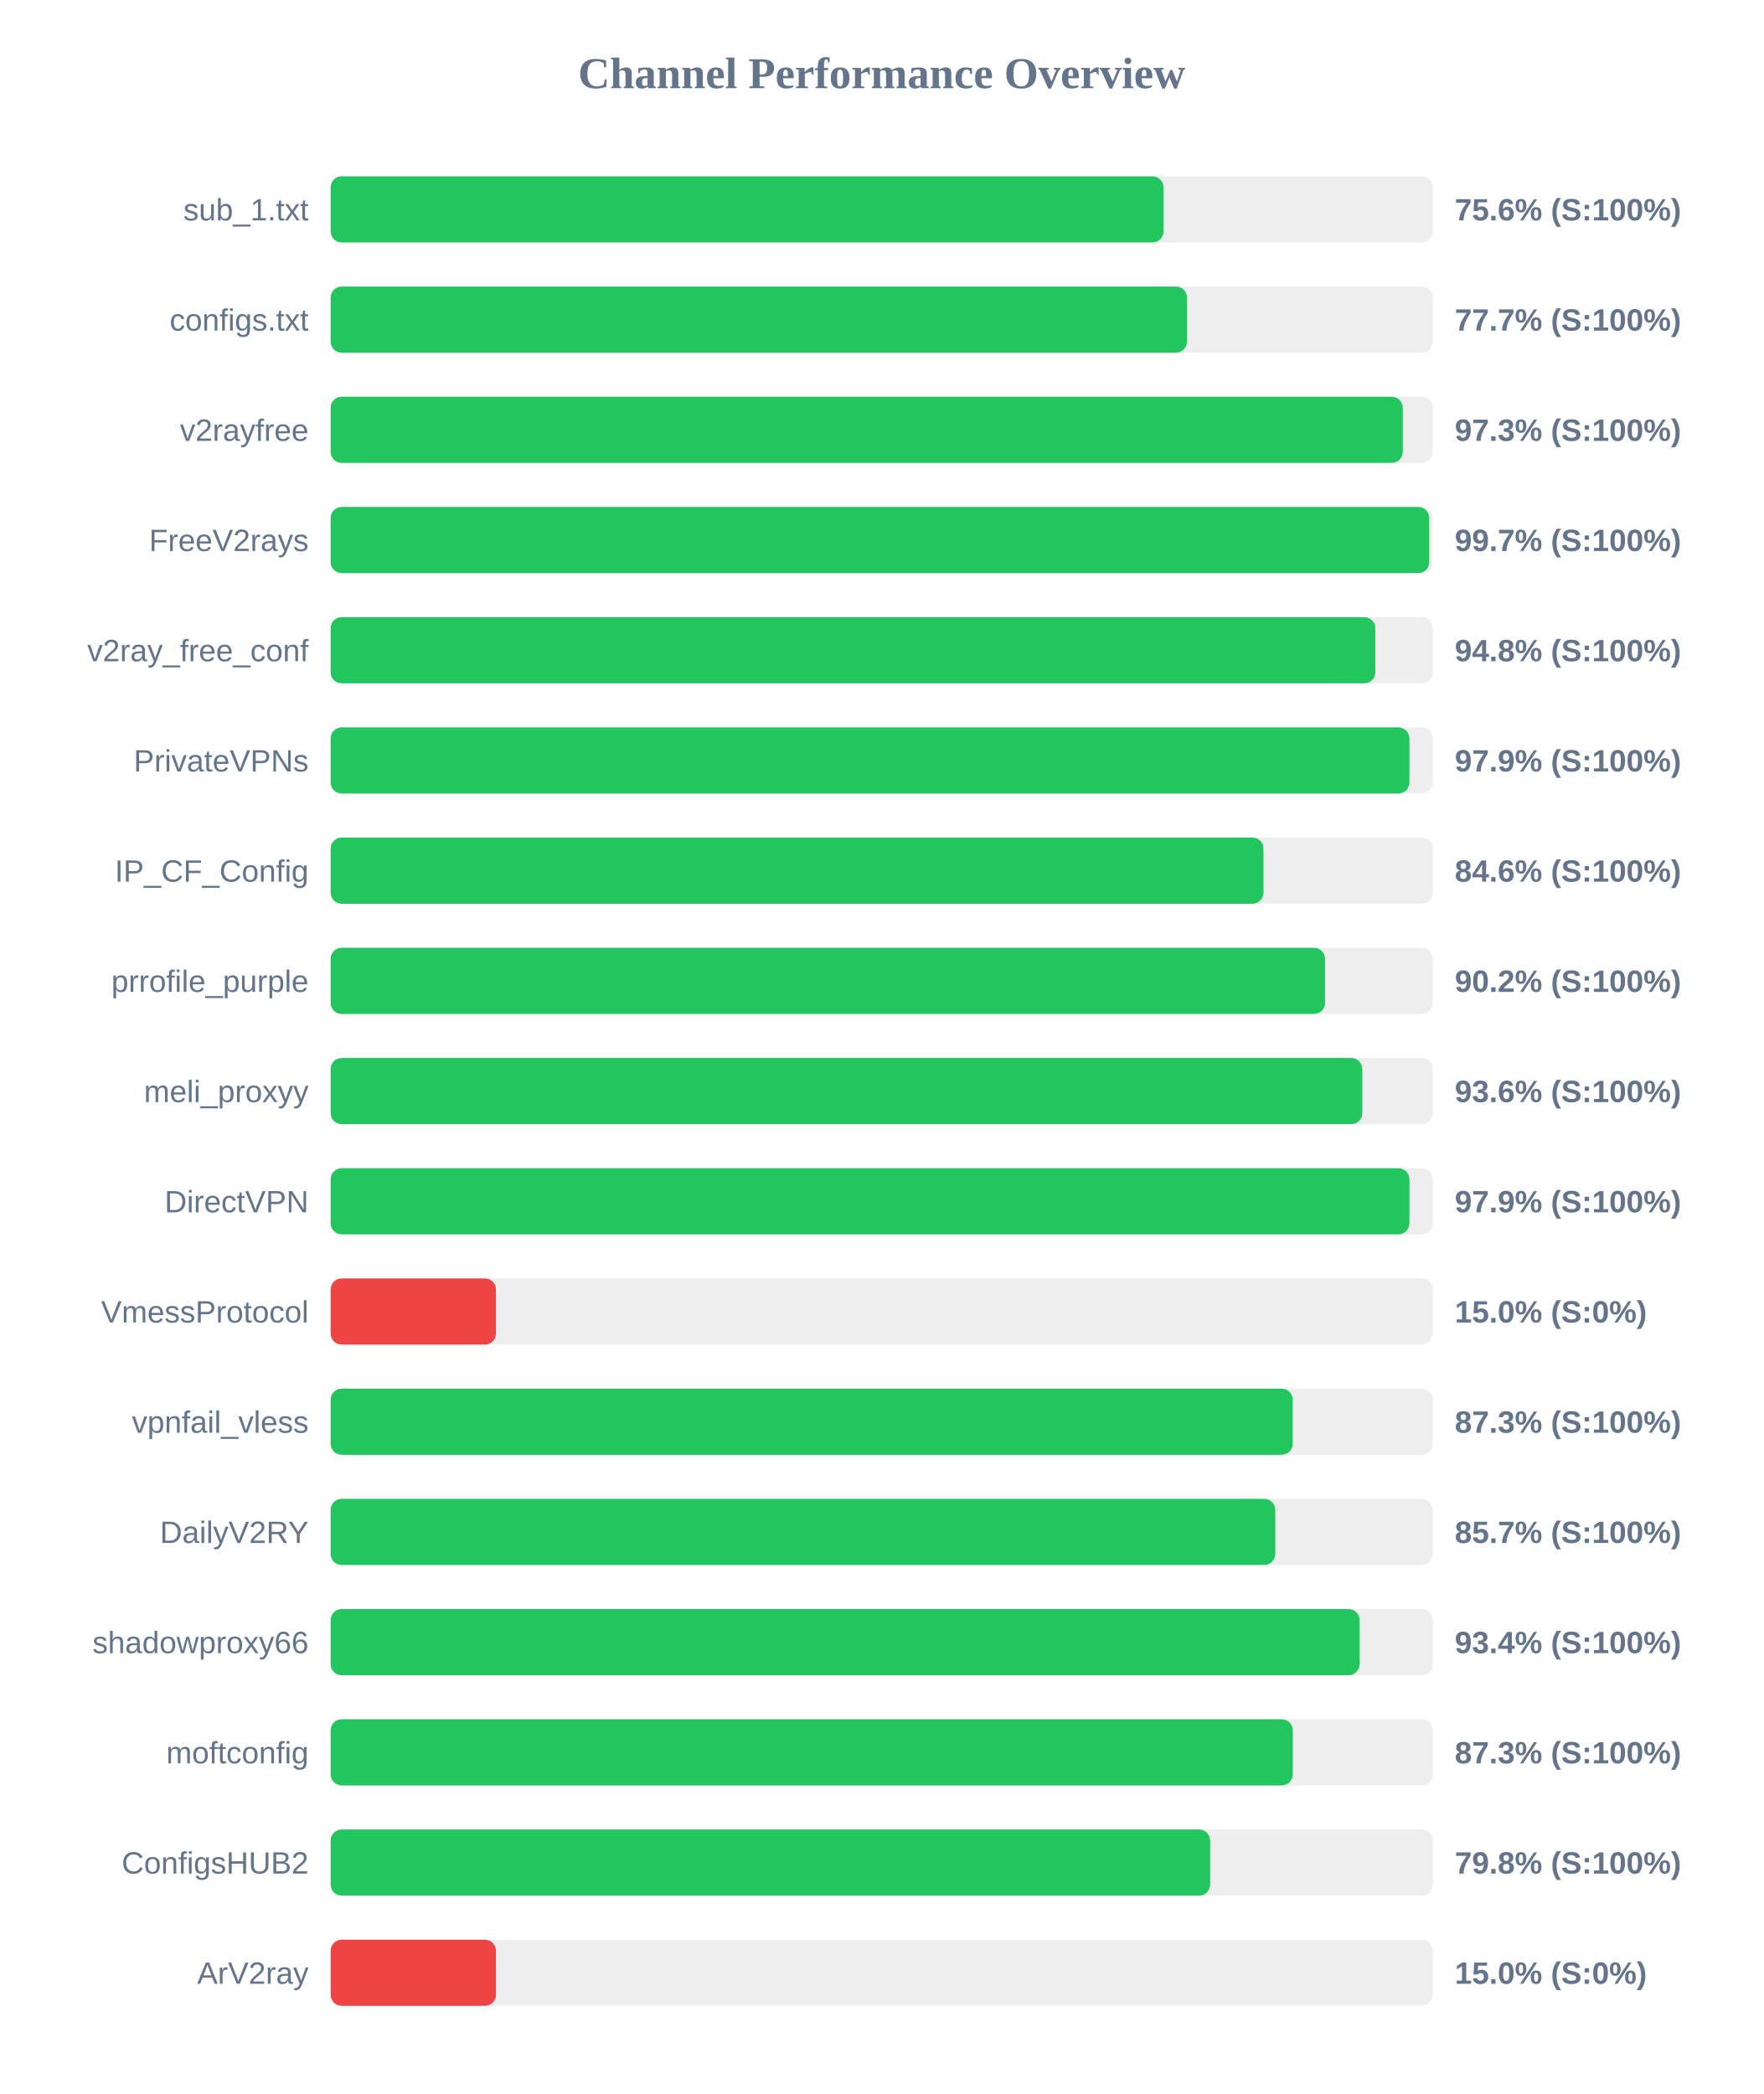
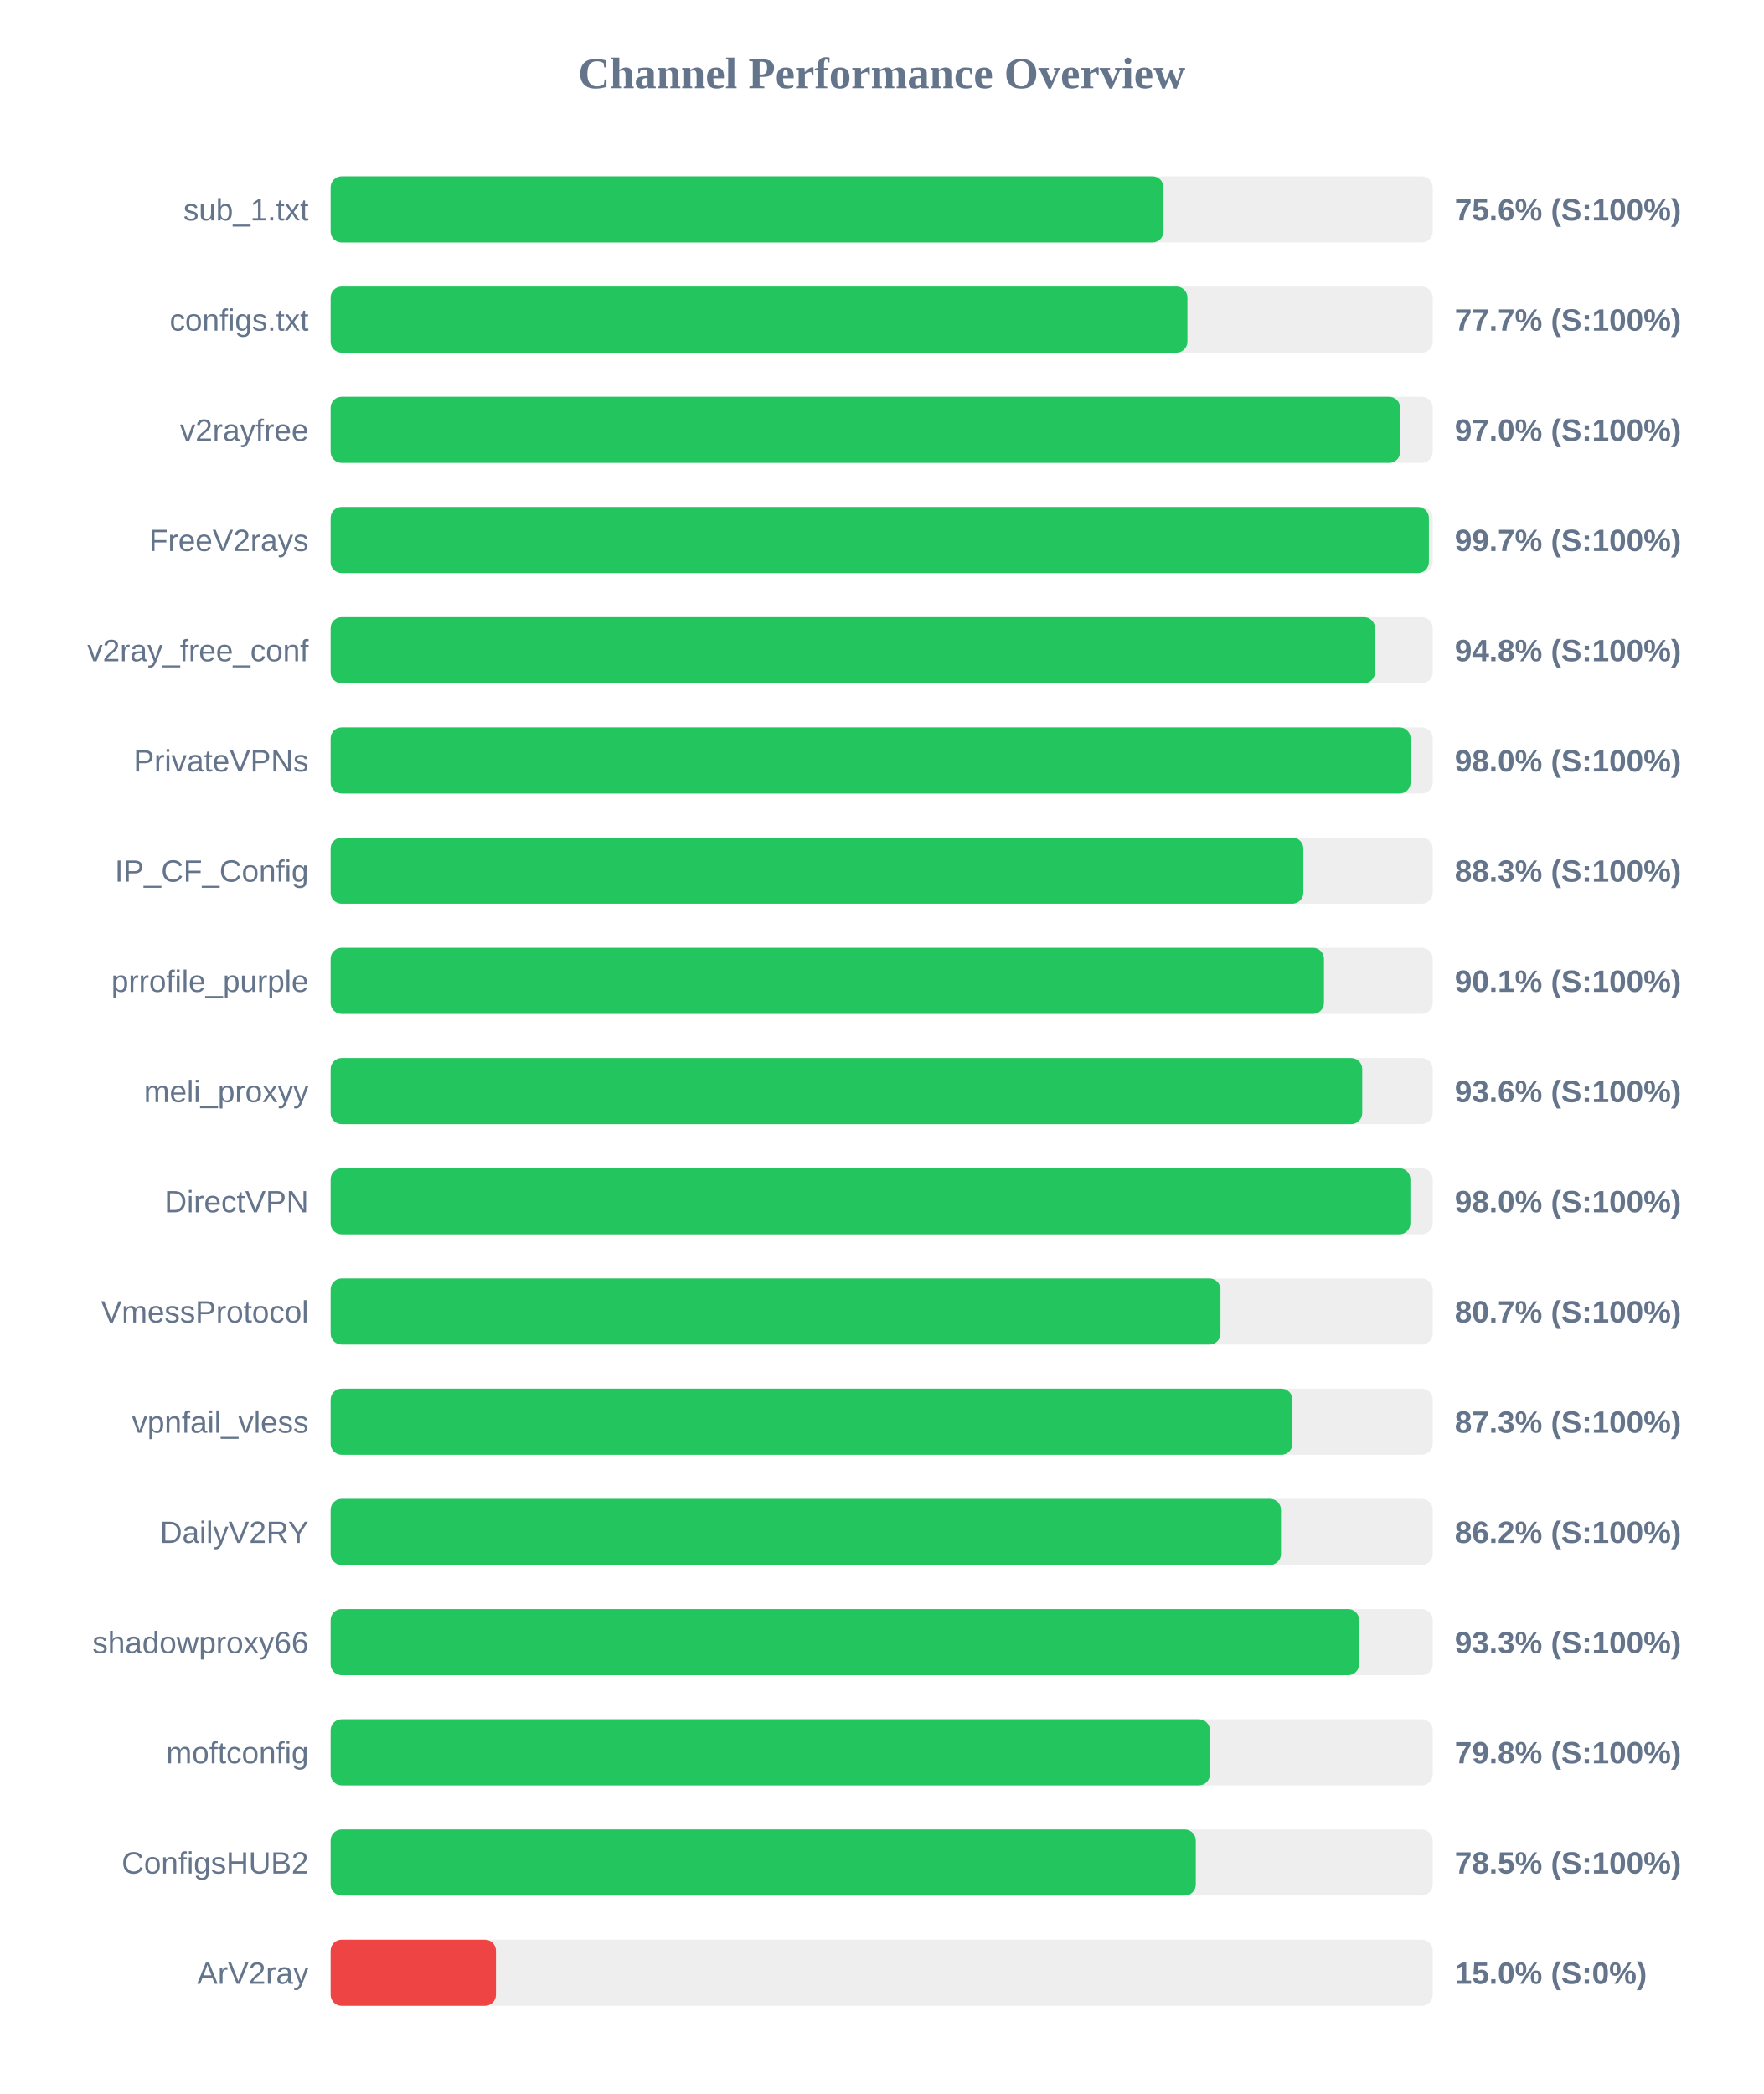
<svg xmlns="http://www.w3.org/2000/svg" width="800" height="950" version="1.1">
  <style>
        .row { font: 14px Arial; fill: #64748b; }
        .score { font: bold 14px Arial; fill: #64748b; }
    </style>
  <text x="400" y="40" text-anchor="middle" font-size="20px" font-weight="bold" fill="#64748b">Channel Performance Overview</text>
  <rect x="150" y="80" width="500" height="30" fill="#eee" rx="5" />
  <rect x="150" y="80" width="377.85" height="30" fill="#22c55e" rx="5" />
  <text x="140" y="100" text-anchor="end" class="row">sub_1.txt</text>
  <text x="660" y="100" text-anchor="start" class="score">75.6% (S:100%)</text>
  <rect x="150" y="130" width="500" height="30" fill="#eee" rx="5" />
-   <rect x="150" y="130" width="388.5" height="30" fill="#22c55e" rx="5" />
+   <rect x="150" y="130" width="388.7" height="30" fill="#22c55e" rx="5" />
  <text x="140" y="150" text-anchor="end" class="row">configs.txt</text>
  <text x="660" y="150" text-anchor="start" class="score">77.7% (S:100%)</text>
  <rect x="150" y="180" width="500" height="30" fill="#eee" rx="5" />
-   <rect x="150" y="180" width="486.4" height="30" fill="#22c55e" rx="5" />
+   <rect x="150" y="180" width="485.2" height="30" fill="#22c55e" rx="5" />
  <text x="140" y="200" text-anchor="end" class="row">v2rayfree</text>
-   <text x="660" y="200" text-anchor="start" class="score">97.3% (S:100%)</text>
+   <text x="660" y="200" text-anchor="start" class="score">97.0% (S:100%)</text>
  <rect x="150" y="230" width="500" height="30" fill="#eee" rx="5" />
-   <rect x="150" y="230" width="498.4" height="30" fill="#22c55e" rx="5" />
+   <rect x="150" y="230" width="498.25" height="30" fill="#22c55e" rx="5" />
  <text x="140" y="250" text-anchor="end" class="row">FreeV2rays</text>
  <text x="660" y="250" text-anchor="start" class="score">99.7% (S:100%)</text>
  <rect x="150" y="280" width="500" height="30" fill="#eee" rx="5" />
-   <rect x="150" y="280" width="473.95" height="30" fill="#22c55e" rx="5" />
+   <rect x="150" y="280" width="473.8" height="30" fill="#22c55e" rx="5" />
  <text x="140" y="300" text-anchor="end" class="row">v2ray_free_conf</text>
  <text x="660" y="300" text-anchor="start" class="score">94.8% (S:100%)</text>
  <rect x="150" y="330" width="500" height="30" fill="#eee" rx="5" />
-   <rect x="150" y="330" width="489.4" height="30" fill="#22c55e" rx="5" />
+   <rect x="150" y="330" width="489.95" height="30" fill="#22c55e" rx="5" />
  <text x="140" y="350" text-anchor="end" class="row">PrivateVPNs</text>
-   <text x="660" y="350" text-anchor="start" class="score">97.9% (S:100%)</text>
+   <text x="660" y="350" text-anchor="start" class="score">98.0% (S:100%)</text>
  <rect x="150" y="380" width="500" height="30" fill="#eee" rx="5" />
-   <rect x="150" y="380" width="423.2" height="30" fill="#22c55e" rx="5" />
+   <rect x="150" y="380" width="441.3" height="30" fill="#22c55e" rx="5" />
  <text x="140" y="400" text-anchor="end" class="row">IP_CF_Config</text>
-   <text x="660" y="400" text-anchor="start" class="score">84.6% (S:100%)</text>
+   <text x="660" y="400" text-anchor="start" class="score">88.3% (S:100%)</text>
  <rect x="150" y="430" width="500" height="30" fill="#eee" rx="5" />
-   <rect x="150" y="430" width="451.15" height="30" fill="#22c55e" rx="5" />
+   <rect x="150" y="430" width="450.65" height="30" fill="#22c55e" rx="5" />
  <text x="140" y="450" text-anchor="end" class="row">prrofile_purple</text>
-   <text x="660" y="450" text-anchor="start" class="score">90.2% (S:100%)</text>
+   <text x="660" y="450" text-anchor="start" class="score">90.1% (S:100%)</text>
  <rect x="150" y="480" width="500" height="30" fill="#eee" rx="5" />
-   <rect x="150" y="480" width="468.05" height="30" fill="#22c55e" rx="5" />
+   <rect x="150" y="480" width="468.0" height="30" fill="#22c55e" rx="5" />
  <text x="140" y="500" text-anchor="end" class="row">meli_proxyy</text>
  <text x="660" y="500" text-anchor="start" class="score">93.6% (S:100%)</text>
  <rect x="150" y="530" width="500" height="30" fill="#eee" rx="5" />
-   <rect x="150" y="530" width="489.4" height="30" fill="#22c55e" rx="5" />
+   <rect x="150" y="530" width="489.85" height="30" fill="#22c55e" rx="5" />
  <text x="140" y="550" text-anchor="end" class="row">DirectVPN</text>
-   <text x="660" y="550" text-anchor="start" class="score">97.9% (S:100%)</text>
+   <text x="660" y="550" text-anchor="start" class="score">98.0% (S:100%)</text>
  <rect x="150" y="580" width="500" height="30" fill="#eee" rx="5" />
-   <rect x="150" y="580" width="75.0" height="30" fill="#ef4444" rx="5" />
+   <rect x="150" y="580" width="403.7" height="30" fill="#22c55e" rx="5" />
  <text x="140" y="600" text-anchor="end" class="row">VmessProtocol</text>
-   <text x="660" y="600" text-anchor="start" class="score">15.0% (S:0%)</text>
+   <text x="660" y="600" text-anchor="start" class="score">80.7% (S:100%)</text>
  <rect x="150" y="630" width="500" height="30" fill="#eee" rx="5" />
-   <rect x="150" y="630" width="436.45" height="30" fill="#22c55e" rx="5" />
+   <rect x="150" y="630" width="436.35" height="30" fill="#22c55e" rx="5" />
  <text x="140" y="650" text-anchor="end" class="row">vpnfail_vless</text>
  <text x="660" y="650" text-anchor="start" class="score">87.3% (S:100%)</text>
  <rect x="150" y="680" width="500" height="30" fill="#eee" rx="5" />
-   <rect x="150" y="680" width="428.55" height="30" fill="#22c55e" rx="5" />
+   <rect x="150" y="680" width="431.15" height="30" fill="#22c55e" rx="5" />
  <text x="140" y="700" text-anchor="end" class="row">DailyV2RY</text>
-   <text x="660" y="700" text-anchor="start" class="score">85.7% (S:100%)</text>
+   <text x="660" y="700" text-anchor="start" class="score">86.2% (S:100%)</text>
  <rect x="150" y="730" width="500" height="30" fill="#eee" rx="5" />
-   <rect x="150" y="730" width="466.8" height="30" fill="#22c55e" rx="5" />
+   <rect x="150" y="730" width="466.6" height="30" fill="#22c55e" rx="5" />
  <text x="140" y="750" text-anchor="end" class="row">shadowproxy66</text>
-   <text x="660" y="750" text-anchor="start" class="score">93.4% (S:100%)</text>
+   <text x="660" y="750" text-anchor="start" class="score">93.3% (S:100%)</text>
  <rect x="150" y="780" width="500" height="30" fill="#eee" rx="5" />
-   <rect x="150" y="780" width="436.5" height="30" fill="#22c55e" rx="5" />
+   <rect x="150" y="780" width="398.9" height="30" fill="#22c55e" rx="5" />
  <text x="140" y="800" text-anchor="end" class="row">moftconfig</text>
-   <text x="660" y="800" text-anchor="start" class="score">87.3% (S:100%)</text>
+   <text x="660" y="800" text-anchor="start" class="score">79.8% (S:100%)</text>
  <rect x="150" y="830" width="500" height="30" fill="#eee" rx="5" />
-   <rect x="150" y="830" width="399.0" height="30" fill="#22c55e" rx="5" />
+   <rect x="150" y="830" width="392.5" height="30" fill="#22c55e" rx="5" />
  <text x="140" y="850" text-anchor="end" class="row">ConfigsHUB2</text>
-   <text x="660" y="850" text-anchor="start" class="score">79.8% (S:100%)</text>
+   <text x="660" y="850" text-anchor="start" class="score">78.5% (S:100%)</text>
  <rect x="150" y="880" width="500" height="30" fill="#eee" rx="5" />
  <rect x="150" y="880" width="75.0" height="30" fill="#ef4444" rx="5" />
  <text x="140" y="900" text-anchor="end" class="row">ArV2ray</text>
  <text x="660" y="900" text-anchor="start" class="score">15.0% (S:0%)</text>
</svg>
